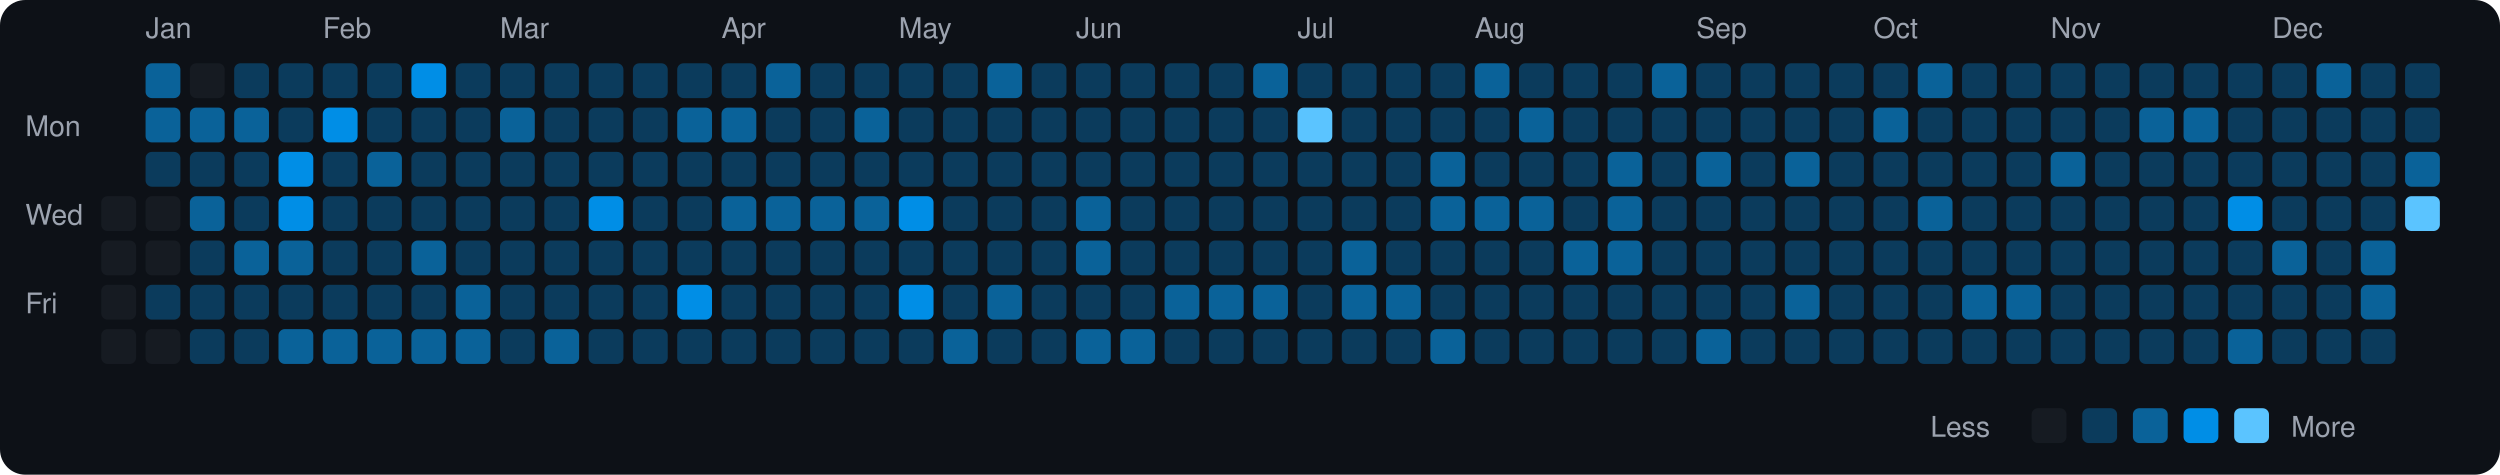
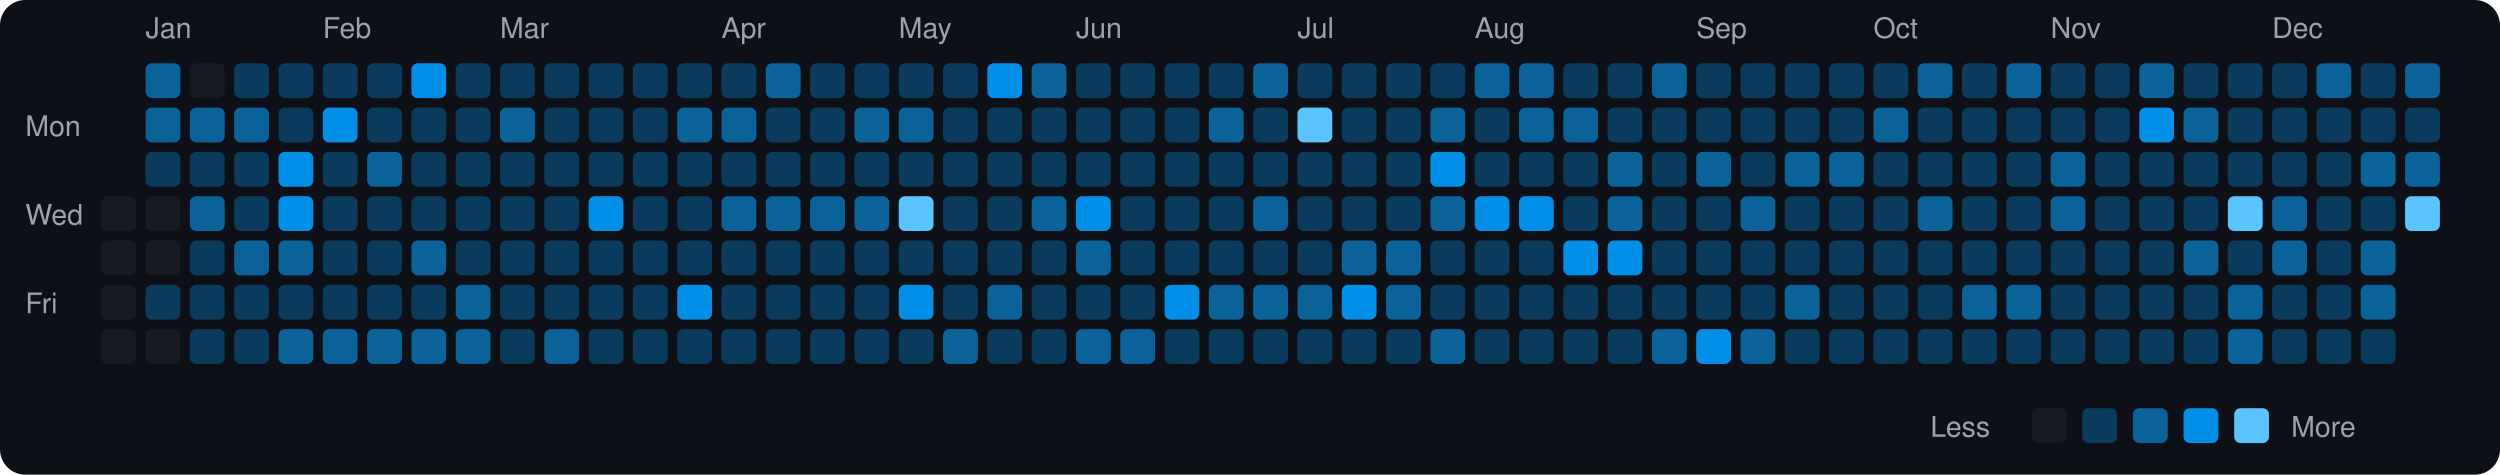
<svg xmlns="http://www.w3.org/2000/svg" viewBox="0 0 790 150" width="790" height="150">
  <rect width="790" height="150" fill="#0d1117" rx="8" ry="8" />
  <text x="8" y="43" fill="#9ca3af" font-size="9" font-family="-apple-system, BlinkMacSystemFont, 'Segoe UI', Helvetica, Arial, sans-serif">Mon</text>
  <text x="8" y="71" fill="#9ca3af" font-size="9" font-family="-apple-system, BlinkMacSystemFont, 'Segoe UI', Helvetica, Arial, sans-serif">Wed</text>
  <text x="8" y="99" fill="#9ca3af" font-size="9" font-family="-apple-system, BlinkMacSystemFont, 'Segoe UI', Helvetica, Arial, sans-serif">Fri</text>
  <rect x="32" y="62" width="11" height="11" rx="2" ry="2" fill="#161b22">
    </rect>
  <rect x="32" y="76" width="11" height="11" rx="2" ry="2" fill="#161b22">
    </rect>
  <rect x="32" y="90" width="11" height="11" rx="2" ry="2" fill="#161b22">
    </rect>
  <rect x="32" y="104" width="11" height="11" rx="2" ry="2" fill="#161b22">
    </rect>
  <text x="46" y="12" fill="#9ca3af" font-size="9" font-family="-apple-system, BlinkMacSystemFont, 'Segoe UI', Helvetica, Arial, sans-serif">Jan</text>
  <rect x="46" y="20" width="11" height="11" rx="2" ry="2" fill="#0a6299">
    </rect>
  <rect x="46" y="34" width="11" height="11" rx="2" ry="2" fill="#0a6299">
    </rect>
  <rect x="46" y="48" width="11" height="11" rx="2" ry="2" fill="#0b3b5c">
    </rect>
  <rect x="46" y="62" width="11" height="11" rx="2" ry="2" fill="#161b22">
    </rect>
  <rect x="46" y="76" width="11" height="11" rx="2" ry="2" fill="#161b22">
    </rect>
  <rect x="46" y="90" width="11" height="11" rx="2" ry="2" fill="#0b3b5c">
    </rect>
  <rect x="46" y="104" width="11" height="11" rx="2" ry="2" fill="#161b22">
    </rect>
  <rect x="60" y="20" width="11" height="11" rx="2" ry="2" fill="#161b22">
    </rect>
  <rect x="60" y="34" width="11" height="11" rx="2" ry="2" fill="#0a6299">
    </rect>
  <rect x="60" y="48" width="11" height="11" rx="2" ry="2" fill="#0b3b5c">
    </rect>
  <rect x="60" y="62" width="11" height="11" rx="2" ry="2" fill="#0a6299">
    </rect>
  <rect x="60" y="76" width="11" height="11" rx="2" ry="2" fill="#0b3b5c">
    </rect>
  <rect x="60" y="90" width="11" height="11" rx="2" ry="2" fill="#0b3b5c">
    </rect>
  <rect x="60" y="104" width="11" height="11" rx="2" ry="2" fill="#0b3b5c">
    </rect>
  <rect x="74" y="20" width="11" height="11" rx="2" ry="2" fill="#0b3b5c">
    </rect>
  <rect x="74" y="34" width="11" height="11" rx="2" ry="2" fill="#0a6299">
    </rect>
  <rect x="74" y="48" width="11" height="11" rx="2" ry="2" fill="#0b3b5c">
    </rect>
  <rect x="74" y="62" width="11" height="11" rx="2" ry="2" fill="#0b3b5c">
    </rect>
  <rect x="74" y="76" width="11" height="11" rx="2" ry="2" fill="#0a6299">
    </rect>
  <rect x="74" y="90" width="11" height="11" rx="2" ry="2" fill="#0b3b5c">
    </rect>
  <rect x="74" y="104" width="11" height="11" rx="2" ry="2" fill="#0b3b5c">
    </rect>
  <rect x="88" y="20" width="11" height="11" rx="2" ry="2" fill="#0b3b5c">
    </rect>
  <rect x="88" y="34" width="11" height="11" rx="2" ry="2" fill="#0b3b5c">
    </rect>
  <rect x="88" y="48" width="11" height="11" rx="2" ry="2" fill="#008ee6">
    </rect>
  <rect x="88" y="62" width="11" height="11" rx="2" ry="2" fill="#008ee6">
    </rect>
  <rect x="88" y="76" width="11" height="11" rx="2" ry="2" fill="#0a6299">
    </rect>
  <rect x="88" y="90" width="11" height="11" rx="2" ry="2" fill="#0b3b5c">
    </rect>
  <rect x="88" y="104" width="11" height="11" rx="2" ry="2" fill="#0a6299">
    </rect>
  <text x="102" y="12" fill="#9ca3af" font-size="9" font-family="-apple-system, BlinkMacSystemFont, 'Segoe UI', Helvetica, Arial, sans-serif">Feb</text>
  <rect x="102" y="20" width="11" height="11" rx="2" ry="2" fill="#0b3b5c">
    </rect>
  <rect x="102" y="34" width="11" height="11" rx="2" ry="2" fill="#008ee6">
    </rect>
  <rect x="102" y="48" width="11" height="11" rx="2" ry="2" fill="#0b3b5c">
    </rect>
  <rect x="102" y="62" width="11" height="11" rx="2" ry="2" fill="#0b3b5c">
    </rect>
  <rect x="102" y="76" width="11" height="11" rx="2" ry="2" fill="#0b3b5c">
    </rect>
  <rect x="102" y="90" width="11" height="11" rx="2" ry="2" fill="#0b3b5c">
    </rect>
  <rect x="102" y="104" width="11" height="11" rx="2" ry="2" fill="#0a6299">
    </rect>
  <rect x="116" y="20" width="11" height="11" rx="2" ry="2" fill="#0b3b5c">
    </rect>
  <rect x="116" y="34" width="11" height="11" rx="2" ry="2" fill="#0b3b5c">
    </rect>
  <rect x="116" y="48" width="11" height="11" rx="2" ry="2" fill="#0a6299">
    </rect>
  <rect x="116" y="62" width="11" height="11" rx="2" ry="2" fill="#0b3b5c">
    </rect>
  <rect x="116" y="76" width="11" height="11" rx="2" ry="2" fill="#0b3b5c">
    </rect>
  <rect x="116" y="90" width="11" height="11" rx="2" ry="2" fill="#0b3b5c">
    </rect>
  <rect x="116" y="104" width="11" height="11" rx="2" ry="2" fill="#0a6299">
    </rect>
  <rect x="130" y="20" width="11" height="11" rx="2" ry="2" fill="#008ee6">
    </rect>
  <rect x="130" y="34" width="11" height="11" rx="2" ry="2" fill="#0b3b5c">
    </rect>
  <rect x="130" y="48" width="11" height="11" rx="2" ry="2" fill="#0b3b5c">
    </rect>
  <rect x="130" y="62" width="11" height="11" rx="2" ry="2" fill="#0b3b5c">
    </rect>
  <rect x="130" y="76" width="11" height="11" rx="2" ry="2" fill="#0a6299">
    </rect>
  <rect x="130" y="90" width="11" height="11" rx="2" ry="2" fill="#0b3b5c">
    </rect>
  <rect x="130" y="104" width="11" height="11" rx="2" ry="2" fill="#0a6299">
    </rect>
  <rect x="144" y="20" width="11" height="11" rx="2" ry="2" fill="#0b3b5c">
    </rect>
  <rect x="144" y="34" width="11" height="11" rx="2" ry="2" fill="#0b3b5c">
    </rect>
  <rect x="144" y="48" width="11" height="11" rx="2" ry="2" fill="#0b3b5c">
    </rect>
  <rect x="144" y="62" width="11" height="11" rx="2" ry="2" fill="#0b3b5c">
    </rect>
  <rect x="144" y="76" width="11" height="11" rx="2" ry="2" fill="#0b3b5c">
    </rect>
  <rect x="144" y="90" width="11" height="11" rx="2" ry="2" fill="#0a6299">
    </rect>
  <rect x="144" y="104" width="11" height="11" rx="2" ry="2" fill="#0a6299">
    </rect>
  <text x="158" y="12" fill="#9ca3af" font-size="9" font-family="-apple-system, BlinkMacSystemFont, 'Segoe UI', Helvetica, Arial, sans-serif">Mar</text>
  <rect x="158" y="20" width="11" height="11" rx="2" ry="2" fill="#0b3b5c">
    </rect>
  <rect x="158" y="34" width="11" height="11" rx="2" ry="2" fill="#0a6299">
    </rect>
  <rect x="158" y="48" width="11" height="11" rx="2" ry="2" fill="#0b3b5c">
    </rect>
  <rect x="158" y="62" width="11" height="11" rx="2" ry="2" fill="#0b3b5c">
    </rect>
  <rect x="158" y="76" width="11" height="11" rx="2" ry="2" fill="#0b3b5c">
    </rect>
  <rect x="158" y="90" width="11" height="11" rx="2" ry="2" fill="#0b3b5c">
    </rect>
  <rect x="158" y="104" width="11" height="11" rx="2" ry="2" fill="#0b3b5c">
    </rect>
  <rect x="172" y="20" width="11" height="11" rx="2" ry="2" fill="#0b3b5c">
    </rect>
  <rect x="172" y="34" width="11" height="11" rx="2" ry="2" fill="#0b3b5c">
    </rect>
  <rect x="172" y="48" width="11" height="11" rx="2" ry="2" fill="#0b3b5c">
    </rect>
  <rect x="172" y="62" width="11" height="11" rx="2" ry="2" fill="#0b3b5c">
    </rect>
  <rect x="172" y="76" width="11" height="11" rx="2" ry="2" fill="#0b3b5c">
    </rect>
  <rect x="172" y="90" width="11" height="11" rx="2" ry="2" fill="#0b3b5c">
    </rect>
  <rect x="172" y="104" width="11" height="11" rx="2" ry="2" fill="#0a6299">
    </rect>
  <rect x="186" y="20" width="11" height="11" rx="2" ry="2" fill="#0b3b5c">
    </rect>
  <rect x="186" y="34" width="11" height="11" rx="2" ry="2" fill="#0b3b5c">
    </rect>
  <rect x="186" y="48" width="11" height="11" rx="2" ry="2" fill="#0b3b5c">
    </rect>
  <rect x="186" y="62" width="11" height="11" rx="2" ry="2" fill="#008ee6">
    </rect>
  <rect x="186" y="76" width="11" height="11" rx="2" ry="2" fill="#0b3b5c">
    </rect>
  <rect x="186" y="90" width="11" height="11" rx="2" ry="2" fill="#0b3b5c">
    </rect>
  <rect x="186" y="104" width="11" height="11" rx="2" ry="2" fill="#0b3b5c">
    </rect>
  <rect x="200" y="20" width="11" height="11" rx="2" ry="2" fill="#0b3b5c">
    </rect>
  <rect x="200" y="34" width="11" height="11" rx="2" ry="2" fill="#0b3b5c">
    </rect>
  <rect x="200" y="48" width="11" height="11" rx="2" ry="2" fill="#0b3b5c">
    </rect>
  <rect x="200" y="62" width="11" height="11" rx="2" ry="2" fill="#0b3b5c">
    </rect>
  <rect x="200" y="76" width="11" height="11" rx="2" ry="2" fill="#0b3b5c">
    </rect>
  <rect x="200" y="90" width="11" height="11" rx="2" ry="2" fill="#0b3b5c">
    </rect>
  <rect x="200" y="104" width="11" height="11" rx="2" ry="2" fill="#0b3b5c">
    </rect>
  <rect x="214" y="20" width="11" height="11" rx="2" ry="2" fill="#0b3b5c">
    </rect>
  <rect x="214" y="34" width="11" height="11" rx="2" ry="2" fill="#0a6299">
    </rect>
  <rect x="214" y="48" width="11" height="11" rx="2" ry="2" fill="#0b3b5c">
    </rect>
  <rect x="214" y="62" width="11" height="11" rx="2" ry="2" fill="#0b3b5c">
    </rect>
  <rect x="214" y="76" width="11" height="11" rx="2" ry="2" fill="#0b3b5c">
    </rect>
  <rect x="214" y="90" width="11" height="11" rx="2" ry="2" fill="#008ee6">
    </rect>
  <rect x="214" y="104" width="11" height="11" rx="2" ry="2" fill="#0b3b5c">
    </rect>
  <text x="228" y="12" fill="#9ca3af" font-size="9" font-family="-apple-system, BlinkMacSystemFont, 'Segoe UI', Helvetica, Arial, sans-serif">Apr</text>
  <rect x="228" y="20" width="11" height="11" rx="2" ry="2" fill="#0b3b5c">
    </rect>
  <rect x="228" y="34" width="11" height="11" rx="2" ry="2" fill="#0a6299">
    </rect>
  <rect x="228" y="48" width="11" height="11" rx="2" ry="2" fill="#0b3b5c">
    </rect>
  <rect x="228" y="62" width="11" height="11" rx="2" ry="2" fill="#0a6299">
    </rect>
  <rect x="228" y="76" width="11" height="11" rx="2" ry="2" fill="#0b3b5c">
    </rect>
  <rect x="228" y="90" width="11" height="11" rx="2" ry="2" fill="#0b3b5c">
    </rect>
  <rect x="228" y="104" width="11" height="11" rx="2" ry="2" fill="#0b3b5c">
    </rect>
  <rect x="242" y="20" width="11" height="11" rx="2" ry="2" fill="#0a6299">
    </rect>
  <rect x="242" y="34" width="11" height="11" rx="2" ry="2" fill="#0b3b5c">
    </rect>
  <rect x="242" y="48" width="11" height="11" rx="2" ry="2" fill="#0b3b5c">
    </rect>
  <rect x="242" y="62" width="11" height="11" rx="2" ry="2" fill="#0a6299">
    </rect>
  <rect x="242" y="76" width="11" height="11" rx="2" ry="2" fill="#0b3b5c">
    </rect>
  <rect x="242" y="90" width="11" height="11" rx="2" ry="2" fill="#0b3b5c">
    </rect>
  <rect x="242" y="104" width="11" height="11" rx="2" ry="2" fill="#0b3b5c">
    </rect>
  <rect x="256" y="20" width="11" height="11" rx="2" ry="2" fill="#0b3b5c">
    </rect>
  <rect x="256" y="34" width="11" height="11" rx="2" ry="2" fill="#0b3b5c">
    </rect>
  <rect x="256" y="48" width="11" height="11" rx="2" ry="2" fill="#0b3b5c">
    </rect>
  <rect x="256" y="62" width="11" height="11" rx="2" ry="2" fill="#0a6299">
    </rect>
  <rect x="256" y="76" width="11" height="11" rx="2" ry="2" fill="#0b3b5c">
    </rect>
  <rect x="256" y="90" width="11" height="11" rx="2" ry="2" fill="#0b3b5c">
    </rect>
  <rect x="256" y="104" width="11" height="11" rx="2" ry="2" fill="#0b3b5c">
    </rect>
  <rect x="270" y="20" width="11" height="11" rx="2" ry="2" fill="#0b3b5c">
    </rect>
  <rect x="270" y="34" width="11" height="11" rx="2" ry="2" fill="#0a6299">
    </rect>
  <rect x="270" y="48" width="11" height="11" rx="2" ry="2" fill="#0b3b5c">
    </rect>
  <rect x="270" y="62" width="11" height="11" rx="2" ry="2" fill="#0a6299">
    </rect>
  <rect x="270" y="76" width="11" height="11" rx="2" ry="2" fill="#0b3b5c">
    </rect>
  <rect x="270" y="90" width="11" height="11" rx="2" ry="2" fill="#0b3b5c">
    </rect>
  <rect x="270" y="104" width="11" height="11" rx="2" ry="2" fill="#0b3b5c">
    </rect>
  <text x="284" y="12" fill="#9ca3af" font-size="9" font-family="-apple-system, BlinkMacSystemFont, 'Segoe UI', Helvetica, Arial, sans-serif">May</text>
  <rect x="284" y="20" width="11" height="11" rx="2" ry="2" fill="#0b3b5c">
    </rect>
-   <rect x="284" y="34" width="11" height="11" rx="2" ry="2" fill="#0b3b5c">
+   <rect x="284" y="34" width="11" height="11" rx="2" ry="2" fill="#0a6299">
    </rect>
  <rect x="284" y="48" width="11" height="11" rx="2" ry="2" fill="#0b3b5c">
    </rect>
-   <rect x="284" y="62" width="11" height="11" rx="2" ry="2" fill="#008ee6">
+   <rect x="284" y="62" width="11" height="11" rx="2" ry="2" fill="#5bc4ff">
    </rect>
  <rect x="284" y="76" width="11" height="11" rx="2" ry="2" fill="#0b3b5c">
    </rect>
  <rect x="284" y="90" width="11" height="11" rx="2" ry="2" fill="#008ee6">
    </rect>
  <rect x="284" y="104" width="11" height="11" rx="2" ry="2" fill="#0b3b5c">
    </rect>
  <rect x="298" y="20" width="11" height="11" rx="2" ry="2" fill="#0b3b5c">
    </rect>
  <rect x="298" y="34" width="11" height="11" rx="2" ry="2" fill="#0b3b5c">
    </rect>
  <rect x="298" y="48" width="11" height="11" rx="2" ry="2" fill="#0b3b5c">
    </rect>
  <rect x="298" y="62" width="11" height="11" rx="2" ry="2" fill="#0b3b5c">
    </rect>
  <rect x="298" y="76" width="11" height="11" rx="2" ry="2" fill="#0b3b5c">
    </rect>
  <rect x="298" y="90" width="11" height="11" rx="2" ry="2" fill="#0b3b5c">
    </rect>
  <rect x="298" y="104" width="11" height="11" rx="2" ry="2" fill="#0a6299">
    </rect>
-   <rect x="312" y="20" width="11" height="11" rx="2" ry="2" fill="#0a6299">
+   <rect x="312" y="20" width="11" height="11" rx="2" ry="2" fill="#008ee6">
    </rect>
  <rect x="312" y="34" width="11" height="11" rx="2" ry="2" fill="#0b3b5c">
    </rect>
  <rect x="312" y="48" width="11" height="11" rx="2" ry="2" fill="#0b3b5c">
    </rect>
  <rect x="312" y="62" width="11" height="11" rx="2" ry="2" fill="#0b3b5c">
    </rect>
  <rect x="312" y="76" width="11" height="11" rx="2" ry="2" fill="#0b3b5c">
    </rect>
  <rect x="312" y="90" width="11" height="11" rx="2" ry="2" fill="#0a6299">
    </rect>
  <rect x="312" y="104" width="11" height="11" rx="2" ry="2" fill="#0b3b5c">
    </rect>
-   <rect x="326" y="20" width="11" height="11" rx="2" ry="2" fill="#0b3b5c">
+   <rect x="326" y="20" width="11" height="11" rx="2" ry="2" fill="#0a6299">
    </rect>
  <rect x="326" y="34" width="11" height="11" rx="2" ry="2" fill="#0b3b5c">
    </rect>
  <rect x="326" y="48" width="11" height="11" rx="2" ry="2" fill="#0b3b5c">
    </rect>
-   <rect x="326" y="62" width="11" height="11" rx="2" ry="2" fill="#0b3b5c">
+   <rect x="326" y="62" width="11" height="11" rx="2" ry="2" fill="#0a6299">
    </rect>
  <rect x="326" y="76" width="11" height="11" rx="2" ry="2" fill="#0b3b5c">
    </rect>
  <rect x="326" y="90" width="11" height="11" rx="2" ry="2" fill="#0b3b5c">
    </rect>
  <rect x="326" y="104" width="11" height="11" rx="2" ry="2" fill="#0b3b5c">
    </rect>
  <text x="340" y="12" fill="#9ca3af" font-size="9" font-family="-apple-system, BlinkMacSystemFont, 'Segoe UI', Helvetica, Arial, sans-serif">Jun</text>
  <rect x="340" y="20" width="11" height="11" rx="2" ry="2" fill="#0b3b5c">
    </rect>
  <rect x="340" y="34" width="11" height="11" rx="2" ry="2" fill="#0b3b5c">
    </rect>
  <rect x="340" y="48" width="11" height="11" rx="2" ry="2" fill="#0b3b5c">
    </rect>
-   <rect x="340" y="62" width="11" height="11" rx="2" ry="2" fill="#0a6299">
+   <rect x="340" y="62" width="11" height="11" rx="2" ry="2" fill="#008ee6">
    </rect>
  <rect x="340" y="76" width="11" height="11" rx="2" ry="2" fill="#0a6299">
    </rect>
  <rect x="340" y="90" width="11" height="11" rx="2" ry="2" fill="#0b3b5c">
    </rect>
  <rect x="340" y="104" width="11" height="11" rx="2" ry="2" fill="#0a6299">
    </rect>
  <rect x="354" y="20" width="11" height="11" rx="2" ry="2" fill="#0b3b5c">
    </rect>
  <rect x="354" y="34" width="11" height="11" rx="2" ry="2" fill="#0b3b5c">
    </rect>
  <rect x="354" y="48" width="11" height="11" rx="2" ry="2" fill="#0b3b5c">
    </rect>
  <rect x="354" y="62" width="11" height="11" rx="2" ry="2" fill="#0b3b5c">
    </rect>
  <rect x="354" y="76" width="11" height="11" rx="2" ry="2" fill="#0b3b5c">
    </rect>
  <rect x="354" y="90" width="11" height="11" rx="2" ry="2" fill="#0b3b5c">
    </rect>
  <rect x="354" y="104" width="11" height="11" rx="2" ry="2" fill="#0a6299">
    </rect>
  <rect x="368" y="20" width="11" height="11" rx="2" ry="2" fill="#0b3b5c">
    </rect>
  <rect x="368" y="34" width="11" height="11" rx="2" ry="2" fill="#0b3b5c">
    </rect>
  <rect x="368" y="48" width="11" height="11" rx="2" ry="2" fill="#0b3b5c">
    </rect>
  <rect x="368" y="62" width="11" height="11" rx="2" ry="2" fill="#0b3b5c">
    </rect>
  <rect x="368" y="76" width="11" height="11" rx="2" ry="2" fill="#0b3b5c">
    </rect>
-   <rect x="368" y="90" width="11" height="11" rx="2" ry="2" fill="#0a6299">
+   <rect x="368" y="90" width="11" height="11" rx="2" ry="2" fill="#008ee6">
    </rect>
  <rect x="368" y="104" width="11" height="11" rx="2" ry="2" fill="#0b3b5c">
    </rect>
  <rect x="382" y="20" width="11" height="11" rx="2" ry="2" fill="#0b3b5c">
    </rect>
-   <rect x="382" y="34" width="11" height="11" rx="2" ry="2" fill="#0b3b5c">
+   <rect x="382" y="34" width="11" height="11" rx="2" ry="2" fill="#0a6299">
    </rect>
  <rect x="382" y="48" width="11" height="11" rx="2" ry="2" fill="#0b3b5c">
    </rect>
  <rect x="382" y="62" width="11" height="11" rx="2" ry="2" fill="#0b3b5c">
    </rect>
  <rect x="382" y="76" width="11" height="11" rx="2" ry="2" fill="#0b3b5c">
    </rect>
  <rect x="382" y="90" width="11" height="11" rx="2" ry="2" fill="#0a6299">
    </rect>
  <rect x="382" y="104" width="11" height="11" rx="2" ry="2" fill="#0b3b5c">
    </rect>
  <rect x="396" y="20" width="11" height="11" rx="2" ry="2" fill="#0a6299">
    </rect>
  <rect x="396" y="34" width="11" height="11" rx="2" ry="2" fill="#0b3b5c">
    </rect>
  <rect x="396" y="48" width="11" height="11" rx="2" ry="2" fill="#0b3b5c">
    </rect>
-   <rect x="396" y="62" width="11" height="11" rx="2" ry="2" fill="#0b3b5c">
+   <rect x="396" y="62" width="11" height="11" rx="2" ry="2" fill="#0a6299">
    </rect>
  <rect x="396" y="76" width="11" height="11" rx="2" ry="2" fill="#0b3b5c">
    </rect>
  <rect x="396" y="90" width="11" height="11" rx="2" ry="2" fill="#0a6299">
    </rect>
  <rect x="396" y="104" width="11" height="11" rx="2" ry="2" fill="#0b3b5c">
    </rect>
  <text x="410" y="12" fill="#9ca3af" font-size="9" font-family="-apple-system, BlinkMacSystemFont, 'Segoe UI', Helvetica, Arial, sans-serif">Jul</text>
  <rect x="410" y="20" width="11" height="11" rx="2" ry="2" fill="#0b3b5c">
    </rect>
  <rect x="410" y="34" width="11" height="11" rx="2" ry="2" fill="#5bc4ff">
    </rect>
  <rect x="410" y="48" width="11" height="11" rx="2" ry="2" fill="#0b3b5c">
    </rect>
  <rect x="410" y="62" width="11" height="11" rx="2" ry="2" fill="#0b3b5c">
    </rect>
  <rect x="410" y="76" width="11" height="11" rx="2" ry="2" fill="#0b3b5c">
    </rect>
-   <rect x="410" y="90" width="11" height="11" rx="2" ry="2" fill="#0b3b5c">
+   <rect x="410" y="90" width="11" height="11" rx="2" ry="2" fill="#0a6299">
    </rect>
  <rect x="410" y="104" width="11" height="11" rx="2" ry="2" fill="#0b3b5c">
    </rect>
  <rect x="424" y="20" width="11" height="11" rx="2" ry="2" fill="#0b3b5c">
    </rect>
  <rect x="424" y="34" width="11" height="11" rx="2" ry="2" fill="#0b3b5c">
    </rect>
  <rect x="424" y="48" width="11" height="11" rx="2" ry="2" fill="#0b3b5c">
    </rect>
  <rect x="424" y="62" width="11" height="11" rx="2" ry="2" fill="#0b3b5c">
    </rect>
  <rect x="424" y="76" width="11" height="11" rx="2" ry="2" fill="#0a6299">
    </rect>
-   <rect x="424" y="90" width="11" height="11" rx="2" ry="2" fill="#0a6299">
+   <rect x="424" y="90" width="11" height="11" rx="2" ry="2" fill="#008ee6">
    </rect>
  <rect x="424" y="104" width="11" height="11" rx="2" ry="2" fill="#0b3b5c">
    </rect>
  <rect x="438" y="20" width="11" height="11" rx="2" ry="2" fill="#0b3b5c">
    </rect>
  <rect x="438" y="34" width="11" height="11" rx="2" ry="2" fill="#0b3b5c">
    </rect>
  <rect x="438" y="48" width="11" height="11" rx="2" ry="2" fill="#0b3b5c">
    </rect>
  <rect x="438" y="62" width="11" height="11" rx="2" ry="2" fill="#0b3b5c">
    </rect>
-   <rect x="438" y="76" width="11" height="11" rx="2" ry="2" fill="#0b3b5c">
+   <rect x="438" y="76" width="11" height="11" rx="2" ry="2" fill="#0a6299">
    </rect>
  <rect x="438" y="90" width="11" height="11" rx="2" ry="2" fill="#0a6299">
    </rect>
  <rect x="438" y="104" width="11" height="11" rx="2" ry="2" fill="#0b3b5c">
    </rect>
  <rect x="452" y="20" width="11" height="11" rx="2" ry="2" fill="#0b3b5c">
    </rect>
-   <rect x="452" y="34" width="11" height="11" rx="2" ry="2" fill="#0b3b5c">
-     </rect>
-   <rect x="452" y="48" width="11" height="11" rx="2" ry="2" fill="#0a6299">
+   <rect x="452" y="34" width="11" height="11" rx="2" ry="2" fill="#0a6299">
+     </rect>
+   <rect x="452" y="48" width="11" height="11" rx="2" ry="2" fill="#008ee6">
    </rect>
  <rect x="452" y="62" width="11" height="11" rx="2" ry="2" fill="#0a6299">
    </rect>
  <rect x="452" y="76" width="11" height="11" rx="2" ry="2" fill="#0b3b5c">
    </rect>
  <rect x="452" y="90" width="11" height="11" rx="2" ry="2" fill="#0b3b5c">
    </rect>
  <rect x="452" y="104" width="11" height="11" rx="2" ry="2" fill="#0a6299">
    </rect>
  <text x="466" y="12" fill="#9ca3af" font-size="9" font-family="-apple-system, BlinkMacSystemFont, 'Segoe UI', Helvetica, Arial, sans-serif">Aug</text>
  <rect x="466" y="20" width="11" height="11" rx="2" ry="2" fill="#0a6299">
    </rect>
  <rect x="466" y="34" width="11" height="11" rx="2" ry="2" fill="#0b3b5c">
    </rect>
  <rect x="466" y="48" width="11" height="11" rx="2" ry="2" fill="#0b3b5c">
    </rect>
-   <rect x="466" y="62" width="11" height="11" rx="2" ry="2" fill="#0a6299">
+   <rect x="466" y="62" width="11" height="11" rx="2" ry="2" fill="#008ee6">
    </rect>
  <rect x="466" y="76" width="11" height="11" rx="2" ry="2" fill="#0b3b5c">
    </rect>
  <rect x="466" y="90" width="11" height="11" rx="2" ry="2" fill="#0b3b5c">
    </rect>
  <rect x="466" y="104" width="11" height="11" rx="2" ry="2" fill="#0b3b5c">
    </rect>
-   <rect x="480" y="20" width="11" height="11" rx="2" ry="2" fill="#0b3b5c">
+   <rect x="480" y="20" width="11" height="11" rx="2" ry="2" fill="#0a6299">
    </rect>
  <rect x="480" y="34" width="11" height="11" rx="2" ry="2" fill="#0a6299">
    </rect>
  <rect x="480" y="48" width="11" height="11" rx="2" ry="2" fill="#0b3b5c">
    </rect>
-   <rect x="480" y="62" width="11" height="11" rx="2" ry="2" fill="#0a6299">
+   <rect x="480" y="62" width="11" height="11" rx="2" ry="2" fill="#008ee6">
    </rect>
  <rect x="480" y="76" width="11" height="11" rx="2" ry="2" fill="#0b3b5c">
    </rect>
  <rect x="480" y="90" width="11" height="11" rx="2" ry="2" fill="#0b3b5c">
    </rect>
  <rect x="480" y="104" width="11" height="11" rx="2" ry="2" fill="#0b3b5c">
    </rect>
  <rect x="494" y="20" width="11" height="11" rx="2" ry="2" fill="#0b3b5c">
    </rect>
-   <rect x="494" y="34" width="11" height="11" rx="2" ry="2" fill="#0b3b5c">
+   <rect x="494" y="34" width="11" height="11" rx="2" ry="2" fill="#0a6299">
    </rect>
  <rect x="494" y="48" width="11" height="11" rx="2" ry="2" fill="#0b3b5c">
    </rect>
  <rect x="494" y="62" width="11" height="11" rx="2" ry="2" fill="#0b3b5c">
    </rect>
-   <rect x="494" y="76" width="11" height="11" rx="2" ry="2" fill="#0a6299">
+   <rect x="494" y="76" width="11" height="11" rx="2" ry="2" fill="#008ee6">
    </rect>
  <rect x="494" y="90" width="11" height="11" rx="2" ry="2" fill="#0b3b5c">
    </rect>
  <rect x="494" y="104" width="11" height="11" rx="2" ry="2" fill="#0b3b5c">
    </rect>
  <rect x="508" y="20" width="11" height="11" rx="2" ry="2" fill="#0b3b5c">
    </rect>
  <rect x="508" y="34" width="11" height="11" rx="2" ry="2" fill="#0b3b5c">
    </rect>
  <rect x="508" y="48" width="11" height="11" rx="2" ry="2" fill="#0a6299">
    </rect>
  <rect x="508" y="62" width="11" height="11" rx="2" ry="2" fill="#0a6299">
    </rect>
-   <rect x="508" y="76" width="11" height="11" rx="2" ry="2" fill="#0a6299">
+   <rect x="508" y="76" width="11" height="11" rx="2" ry="2" fill="#008ee6">
    </rect>
  <rect x="508" y="90" width="11" height="11" rx="2" ry="2" fill="#0b3b5c">
    </rect>
  <rect x="508" y="104" width="11" height="11" rx="2" ry="2" fill="#0b3b5c">
    </rect>
  <rect x="522" y="20" width="11" height="11" rx="2" ry="2" fill="#0a6299">
    </rect>
  <rect x="522" y="34" width="11" height="11" rx="2" ry="2" fill="#0b3b5c">
    </rect>
  <rect x="522" y="48" width="11" height="11" rx="2" ry="2" fill="#0b3b5c">
    </rect>
  <rect x="522" y="62" width="11" height="11" rx="2" ry="2" fill="#0b3b5c">
    </rect>
  <rect x="522" y="76" width="11" height="11" rx="2" ry="2" fill="#0b3b5c">
    </rect>
  <rect x="522" y="90" width="11" height="11" rx="2" ry="2" fill="#0b3b5c">
    </rect>
-   <rect x="522" y="104" width="11" height="11" rx="2" ry="2" fill="#0b3b5c">
+   <rect x="522" y="104" width="11" height="11" rx="2" ry="2" fill="#0a6299">
    </rect>
  <text x="536" y="12" fill="#9ca3af" font-size="9" font-family="-apple-system, BlinkMacSystemFont, 'Segoe UI', Helvetica, Arial, sans-serif">Sep</text>
  <rect x="536" y="20" width="11" height="11" rx="2" ry="2" fill="#0b3b5c">
    </rect>
  <rect x="536" y="34" width="11" height="11" rx="2" ry="2" fill="#0b3b5c">
    </rect>
  <rect x="536" y="48" width="11" height="11" rx="2" ry="2" fill="#0a6299">
    </rect>
  <rect x="536" y="62" width="11" height="11" rx="2" ry="2" fill="#0b3b5c">
    </rect>
  <rect x="536" y="76" width="11" height="11" rx="2" ry="2" fill="#0b3b5c">
    </rect>
  <rect x="536" y="90" width="11" height="11" rx="2" ry="2" fill="#0b3b5c">
    </rect>
-   <rect x="536" y="104" width="11" height="11" rx="2" ry="2" fill="#0a6299">
+   <rect x="536" y="104" width="11" height="11" rx="2" ry="2" fill="#008ee6">
    </rect>
  <rect x="550" y="20" width="11" height="11" rx="2" ry="2" fill="#0b3b5c">
    </rect>
  <rect x="550" y="34" width="11" height="11" rx="2" ry="2" fill="#0b3b5c">
    </rect>
  <rect x="550" y="48" width="11" height="11" rx="2" ry="2" fill="#0b3b5c">
    </rect>
-   <rect x="550" y="62" width="11" height="11" rx="2" ry="2" fill="#0b3b5c">
+   <rect x="550" y="62" width="11" height="11" rx="2" ry="2" fill="#0a6299">
    </rect>
  <rect x="550" y="76" width="11" height="11" rx="2" ry="2" fill="#0b3b5c">
    </rect>
  <rect x="550" y="90" width="11" height="11" rx="2" ry="2" fill="#0b3b5c">
    </rect>
-   <rect x="550" y="104" width="11" height="11" rx="2" ry="2" fill="#0b3b5c">
+   <rect x="550" y="104" width="11" height="11" rx="2" ry="2" fill="#0a6299">
    </rect>
  <rect x="564" y="20" width="11" height="11" rx="2" ry="2" fill="#0b3b5c">
    </rect>
  <rect x="564" y="34" width="11" height="11" rx="2" ry="2" fill="#0b3b5c">
    </rect>
  <rect x="564" y="48" width="11" height="11" rx="2" ry="2" fill="#0a6299">
    </rect>
  <rect x="564" y="62" width="11" height="11" rx="2" ry="2" fill="#0b3b5c">
    </rect>
  <rect x="564" y="76" width="11" height="11" rx="2" ry="2" fill="#0b3b5c">
    </rect>
  <rect x="564" y="90" width="11" height="11" rx="2" ry="2" fill="#0a6299">
    </rect>
  <rect x="564" y="104" width="11" height="11" rx="2" ry="2" fill="#0b3b5c">
    </rect>
  <rect x="578" y="20" width="11" height="11" rx="2" ry="2" fill="#0b3b5c">
    </rect>
  <rect x="578" y="34" width="11" height="11" rx="2" ry="2" fill="#0b3b5c">
    </rect>
-   <rect x="578" y="48" width="11" height="11" rx="2" ry="2" fill="#0b3b5c">
+   <rect x="578" y="48" width="11" height="11" rx="2" ry="2" fill="#0a6299">
    </rect>
  <rect x="578" y="62" width="11" height="11" rx="2" ry="2" fill="#0b3b5c">
    </rect>
  <rect x="578" y="76" width="11" height="11" rx="2" ry="2" fill="#0b3b5c">
    </rect>
  <rect x="578" y="90" width="11" height="11" rx="2" ry="2" fill="#0b3b5c">
    </rect>
  <rect x="578" y="104" width="11" height="11" rx="2" ry="2" fill="#0b3b5c">
    </rect>
  <text x="592" y="12" fill="#9ca3af" font-size="9" font-family="-apple-system, BlinkMacSystemFont, 'Segoe UI', Helvetica, Arial, sans-serif">Oct</text>
  <rect x="592" y="20" width="11" height="11" rx="2" ry="2" fill="#0b3b5c">
    </rect>
  <rect x="592" y="34" width="11" height="11" rx="2" ry="2" fill="#0a6299">
    </rect>
  <rect x="592" y="48" width="11" height="11" rx="2" ry="2" fill="#0b3b5c">
    </rect>
  <rect x="592" y="62" width="11" height="11" rx="2" ry="2" fill="#0b3b5c">
    </rect>
  <rect x="592" y="76" width="11" height="11" rx="2" ry="2" fill="#0b3b5c">
    </rect>
  <rect x="592" y="90" width="11" height="11" rx="2" ry="2" fill="#0b3b5c">
    </rect>
  <rect x="592" y="104" width="11" height="11" rx="2" ry="2" fill="#0b3b5c">
    </rect>
  <rect x="606" y="20" width="11" height="11" rx="2" ry="2" fill="#0a6299">
    </rect>
  <rect x="606" y="34" width="11" height="11" rx="2" ry="2" fill="#0b3b5c">
    </rect>
  <rect x="606" y="48" width="11" height="11" rx="2" ry="2" fill="#0b3b5c">
    </rect>
  <rect x="606" y="62" width="11" height="11" rx="2" ry="2" fill="#0a6299">
    </rect>
  <rect x="606" y="76" width="11" height="11" rx="2" ry="2" fill="#0b3b5c">
    </rect>
  <rect x="606" y="90" width="11" height="11" rx="2" ry="2" fill="#0b3b5c">
    </rect>
  <rect x="606" y="104" width="11" height="11" rx="2" ry="2" fill="#0b3b5c">
    </rect>
  <rect x="620" y="20" width="11" height="11" rx="2" ry="2" fill="#0b3b5c">
    </rect>
  <rect x="620" y="34" width="11" height="11" rx="2" ry="2" fill="#0b3b5c">
    </rect>
  <rect x="620" y="48" width="11" height="11" rx="2" ry="2" fill="#0b3b5c">
    </rect>
  <rect x="620" y="62" width="11" height="11" rx="2" ry="2" fill="#0b3b5c">
    </rect>
  <rect x="620" y="76" width="11" height="11" rx="2" ry="2" fill="#0b3b5c">
    </rect>
  <rect x="620" y="90" width="11" height="11" rx="2" ry="2" fill="#0a6299">
    </rect>
  <rect x="620" y="104" width="11" height="11" rx="2" ry="2" fill="#0b3b5c">
    </rect>
-   <rect x="634" y="20" width="11" height="11" rx="2" ry="2" fill="#0b3b5c">
+   <rect x="634" y="20" width="11" height="11" rx="2" ry="2" fill="#0a6299">
    </rect>
  <rect x="634" y="34" width="11" height="11" rx="2" ry="2" fill="#0b3b5c">
    </rect>
  <rect x="634" y="48" width="11" height="11" rx="2" ry="2" fill="#0b3b5c">
    </rect>
  <rect x="634" y="62" width="11" height="11" rx="2" ry="2" fill="#0b3b5c">
    </rect>
  <rect x="634" y="76" width="11" height="11" rx="2" ry="2" fill="#0b3b5c">
    </rect>
  <rect x="634" y="90" width="11" height="11" rx="2" ry="2" fill="#0a6299">
    </rect>
  <rect x="634" y="104" width="11" height="11" rx="2" ry="2" fill="#0b3b5c">
    </rect>
  <text x="648" y="12" fill="#9ca3af" font-size="9" font-family="-apple-system, BlinkMacSystemFont, 'Segoe UI', Helvetica, Arial, sans-serif">Nov</text>
  <rect x="648" y="20" width="11" height="11" rx="2" ry="2" fill="#0b3b5c">
    </rect>
  <rect x="648" y="34" width="11" height="11" rx="2" ry="2" fill="#0b3b5c">
    </rect>
  <rect x="648" y="48" width="11" height="11" rx="2" ry="2" fill="#0a6299">
    </rect>
-   <rect x="648" y="62" width="11" height="11" rx="2" ry="2" fill="#0b3b5c">
+   <rect x="648" y="62" width="11" height="11" rx="2" ry="2" fill="#0a6299">
    </rect>
  <rect x="648" y="76" width="11" height="11" rx="2" ry="2" fill="#0b3b5c">
    </rect>
  <rect x="648" y="90" width="11" height="11" rx="2" ry="2" fill="#0b3b5c">
    </rect>
  <rect x="648" y="104" width="11" height="11" rx="2" ry="2" fill="#0b3b5c">
    </rect>
  <rect x="662" y="20" width="11" height="11" rx="2" ry="2" fill="#0b3b5c">
    </rect>
  <rect x="662" y="34" width="11" height="11" rx="2" ry="2" fill="#0b3b5c">
    </rect>
  <rect x="662" y="48" width="11" height="11" rx="2" ry="2" fill="#0b3b5c">
    </rect>
  <rect x="662" y="62" width="11" height="11" rx="2" ry="2" fill="#0b3b5c">
    </rect>
  <rect x="662" y="76" width="11" height="11" rx="2" ry="2" fill="#0b3b5c">
    </rect>
  <rect x="662" y="90" width="11" height="11" rx="2" ry="2" fill="#0b3b5c">
    </rect>
  <rect x="662" y="104" width="11" height="11" rx="2" ry="2" fill="#0b3b5c">
    </rect>
-   <rect x="676" y="20" width="11" height="11" rx="2" ry="2" fill="#0b3b5c">
-     </rect>
-   <rect x="676" y="34" width="11" height="11" rx="2" ry="2" fill="#0a6299">
+   <rect x="676" y="20" width="11" height="11" rx="2" ry="2" fill="#0a6299">
+     </rect>
+   <rect x="676" y="34" width="11" height="11" rx="2" ry="2" fill="#008ee6">
    </rect>
  <rect x="676" y="48" width="11" height="11" rx="2" ry="2" fill="#0b3b5c">
    </rect>
  <rect x="676" y="62" width="11" height="11" rx="2" ry="2" fill="#0b3b5c">
    </rect>
  <rect x="676" y="76" width="11" height="11" rx="2" ry="2" fill="#0b3b5c">
    </rect>
  <rect x="676" y="90" width="11" height="11" rx="2" ry="2" fill="#0b3b5c">
    </rect>
  <rect x="676" y="104" width="11" height="11" rx="2" ry="2" fill="#0b3b5c">
    </rect>
  <rect x="690" y="20" width="11" height="11" rx="2" ry="2" fill="#0b3b5c">
    </rect>
  <rect x="690" y="34" width="11" height="11" rx="2" ry="2" fill="#0a6299">
    </rect>
  <rect x="690" y="48" width="11" height="11" rx="2" ry="2" fill="#0b3b5c">
    </rect>
  <rect x="690" y="62" width="11" height="11" rx="2" ry="2" fill="#0b3b5c">
    </rect>
-   <rect x="690" y="76" width="11" height="11" rx="2" ry="2" fill="#0b3b5c">
+   <rect x="690" y="76" width="11" height="11" rx="2" ry="2" fill="#0a6299">
    </rect>
  <rect x="690" y="90" width="11" height="11" rx="2" ry="2" fill="#0b3b5c">
    </rect>
  <rect x="690" y="104" width="11" height="11" rx="2" ry="2" fill="#0b3b5c">
    </rect>
  <rect x="704" y="20" width="11" height="11" rx="2" ry="2" fill="#0b3b5c">
    </rect>
  <rect x="704" y="34" width="11" height="11" rx="2" ry="2" fill="#0b3b5c">
    </rect>
  <rect x="704" y="48" width="11" height="11" rx="2" ry="2" fill="#0b3b5c">
    </rect>
-   <rect x="704" y="62" width="11" height="11" rx="2" ry="2" fill="#008ee6">
+   <rect x="704" y="62" width="11" height="11" rx="2" ry="2" fill="#5bc4ff">
    </rect>
  <rect x="704" y="76" width="11" height="11" rx="2" ry="2" fill="#0b3b5c">
    </rect>
-   <rect x="704" y="90" width="11" height="11" rx="2" ry="2" fill="#0b3b5c">
+   <rect x="704" y="90" width="11" height="11" rx="2" ry="2" fill="#0a6299">
    </rect>
  <rect x="704" y="104" width="11" height="11" rx="2" ry="2" fill="#0a6299">
    </rect>
  <text x="718" y="12" fill="#9ca3af" font-size="9" font-family="-apple-system, BlinkMacSystemFont, 'Segoe UI', Helvetica, Arial, sans-serif">Dec</text>
  <rect x="718" y="20" width="11" height="11" rx="2" ry="2" fill="#0b3b5c">
    </rect>
  <rect x="718" y="34" width="11" height="11" rx="2" ry="2" fill="#0b3b5c">
    </rect>
  <rect x="718" y="48" width="11" height="11" rx="2" ry="2" fill="#0b3b5c">
    </rect>
-   <rect x="718" y="62" width="11" height="11" rx="2" ry="2" fill="#0b3b5c">
+   <rect x="718" y="62" width="11" height="11" rx="2" ry="2" fill="#0a6299">
    </rect>
  <rect x="718" y="76" width="11" height="11" rx="2" ry="2" fill="#0a6299">
    </rect>
  <rect x="718" y="90" width="11" height="11" rx="2" ry="2" fill="#0b3b5c">
    </rect>
  <rect x="718" y="104" width="11" height="11" rx="2" ry="2" fill="#0b3b5c">
    </rect>
  <rect x="732" y="20" width="11" height="11" rx="2" ry="2" fill="#0a6299">
    </rect>
  <rect x="732" y="34" width="11" height="11" rx="2" ry="2" fill="#0b3b5c">
    </rect>
  <rect x="732" y="48" width="11" height="11" rx="2" ry="2" fill="#0b3b5c">
    </rect>
  <rect x="732" y="62" width="11" height="11" rx="2" ry="2" fill="#0b3b5c">
    </rect>
  <rect x="732" y="76" width="11" height="11" rx="2" ry="2" fill="#0b3b5c">
    </rect>
  <rect x="732" y="90" width="11" height="11" rx="2" ry="2" fill="#0b3b5c">
    </rect>
  <rect x="732" y="104" width="11" height="11" rx="2" ry="2" fill="#0b3b5c">
    </rect>
  <rect x="746" y="20" width="11" height="11" rx="2" ry="2" fill="#0b3b5c">
    </rect>
  <rect x="746" y="34" width="11" height="11" rx="2" ry="2" fill="#0b3b5c">
    </rect>
-   <rect x="746" y="48" width="11" height="11" rx="2" ry="2" fill="#0b3b5c">
+   <rect x="746" y="48" width="11" height="11" rx="2" ry="2" fill="#0a6299">
    </rect>
  <rect x="746" y="62" width="11" height="11" rx="2" ry="2" fill="#0b3b5c">
    </rect>
  <rect x="746" y="76" width="11" height="11" rx="2" ry="2" fill="#0a6299">
    </rect>
  <rect x="746" y="90" width="11" height="11" rx="2" ry="2" fill="#0a6299">
    </rect>
  <rect x="746" y="104" width="11" height="11" rx="2" ry="2" fill="#0b3b5c">
    </rect>
-   <rect x="760" y="20" width="11" height="11" rx="2" ry="2" fill="#0b3b5c">
+   <rect x="760" y="20" width="11" height="11" rx="2" ry="2" fill="#0a6299">
    </rect>
  <rect x="760" y="34" width="11" height="11" rx="2" ry="2" fill="#0b3b5c">
    </rect>
  <rect x="760" y="48" width="11" height="11" rx="2" ry="2" fill="#0a6299">
    </rect>
  <rect x="760" y="62" width="11" height="11" rx="2" ry="2" fill="#5bc4ff">
    </rect>
  <text x="610" y="138" fill="#9ca3af" font-size="9" font-family="-apple-system, BlinkMacSystemFont, 'Segoe UI', Helvetica, Arial, sans-serif">Less</text>
  <rect x="642" y="129" width="11" height="11" rx="2" ry="2" fill="#161b22" />
  <rect x="658" y="129" width="11" height="11" rx="2" ry="2" fill="#0b3b5c" />
  <rect x="674" y="129" width="11" height="11" rx="2" ry="2" fill="#0a6299" />
  <rect x="690" y="129" width="11" height="11" rx="2" ry="2" fill="#008ee6" />
  <rect x="706" y="129" width="11" height="11" rx="2" ry="2" fill="#5bc4ff" />
  <text x="724" y="138" fill="#9ca3af" font-size="9" font-family="-apple-system, BlinkMacSystemFont, 'Segoe UI', Helvetica, Arial, sans-serif">More</text>
</svg>
